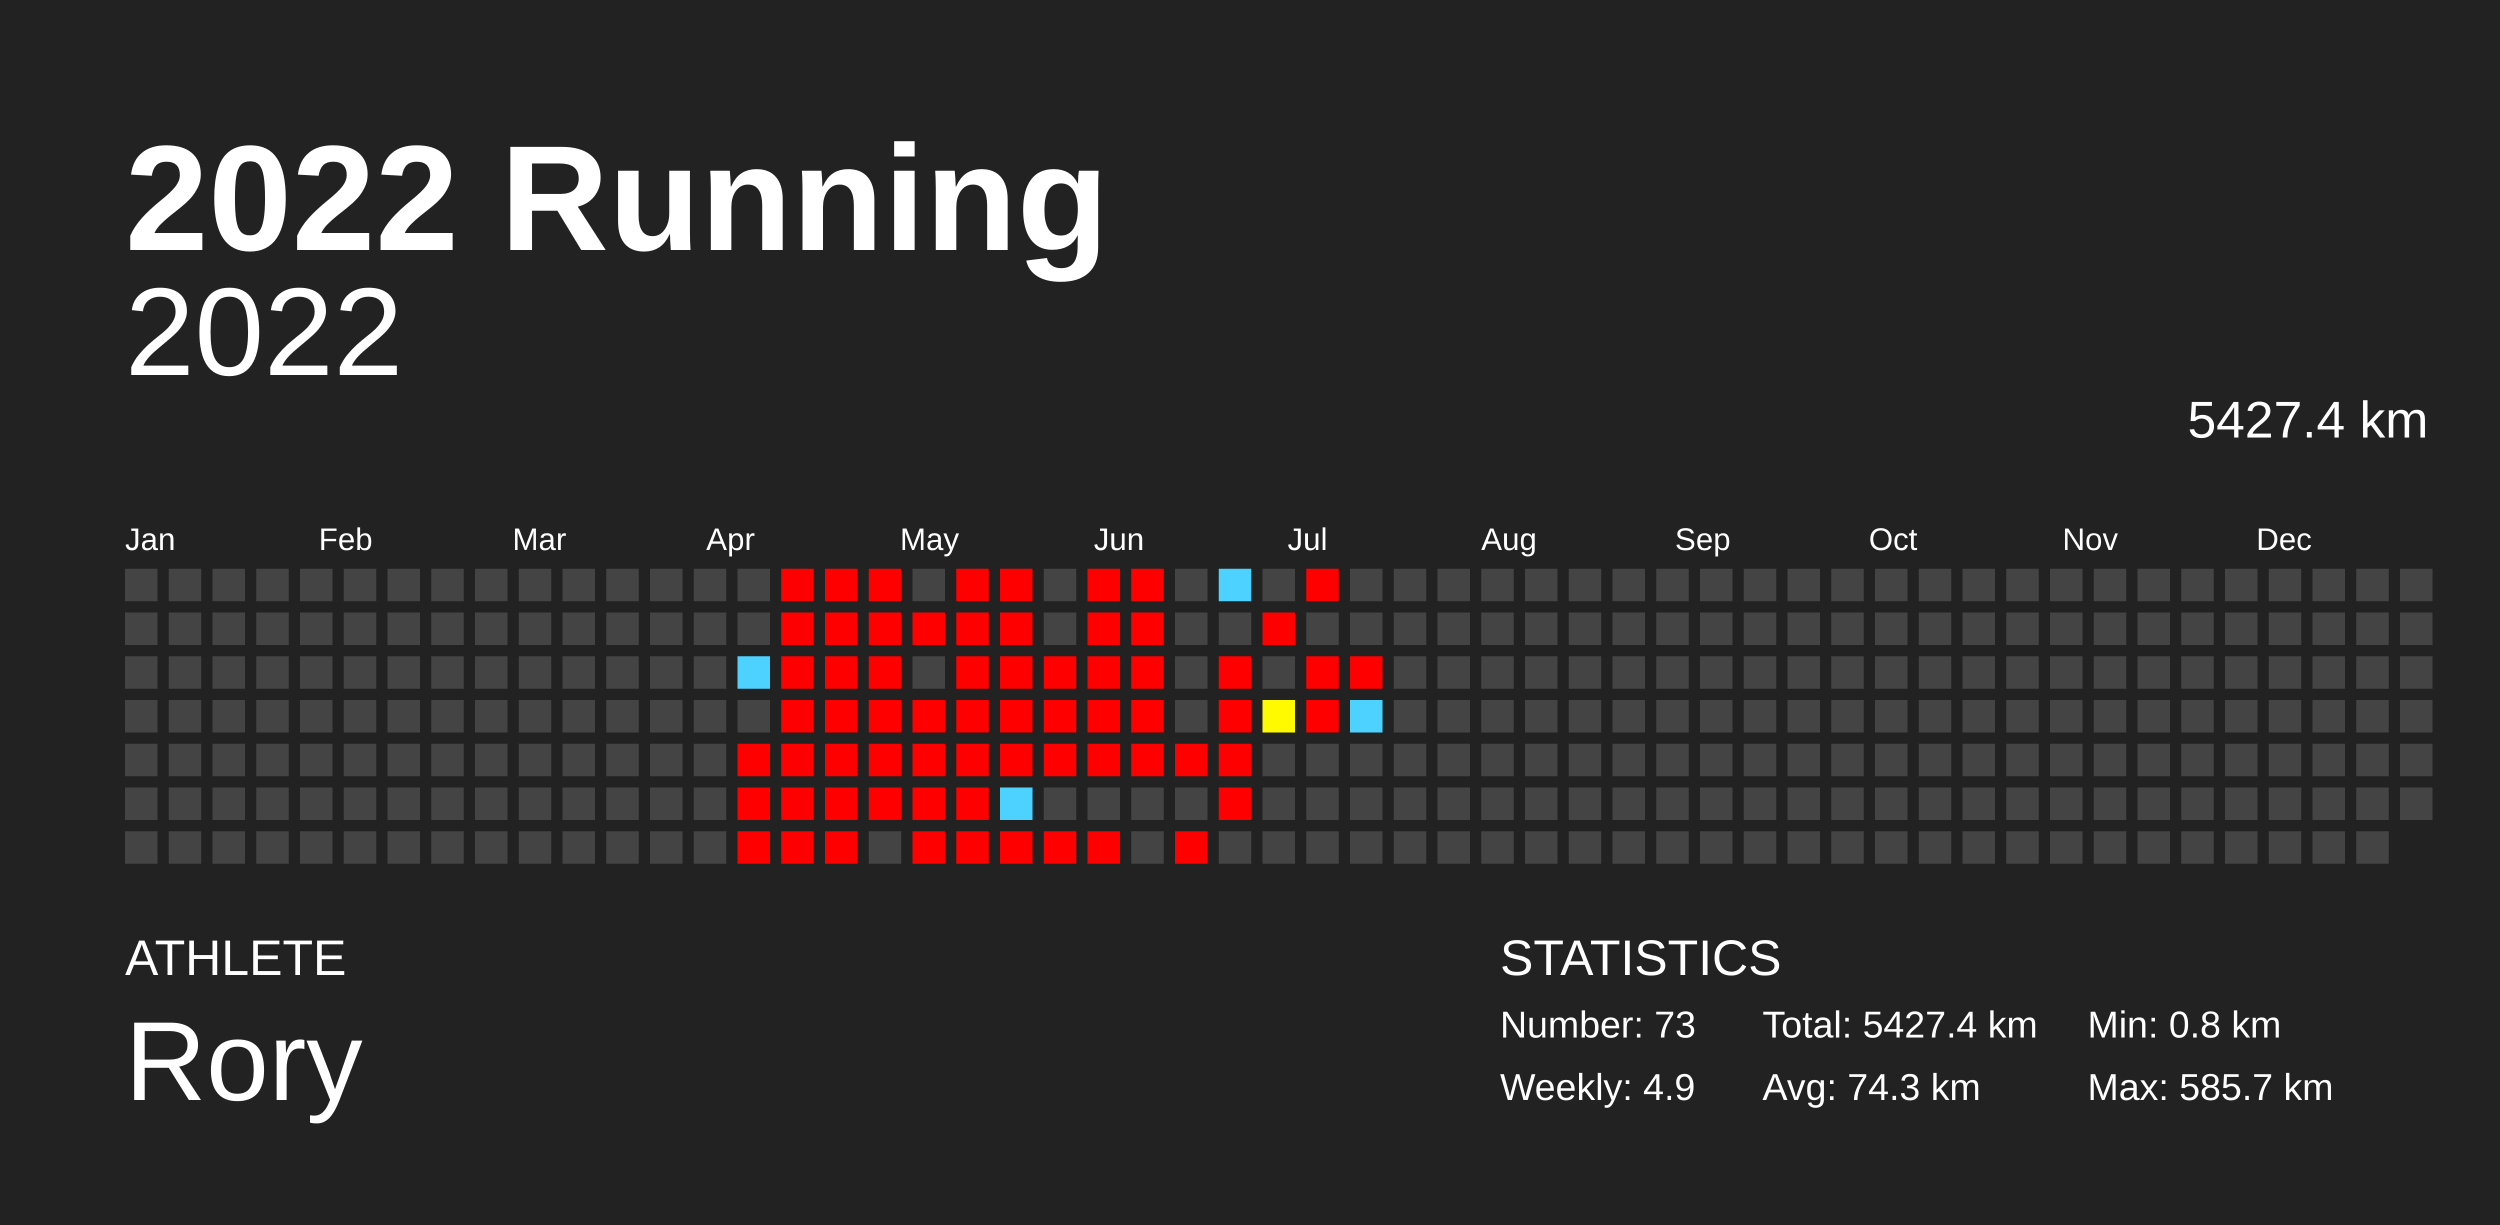
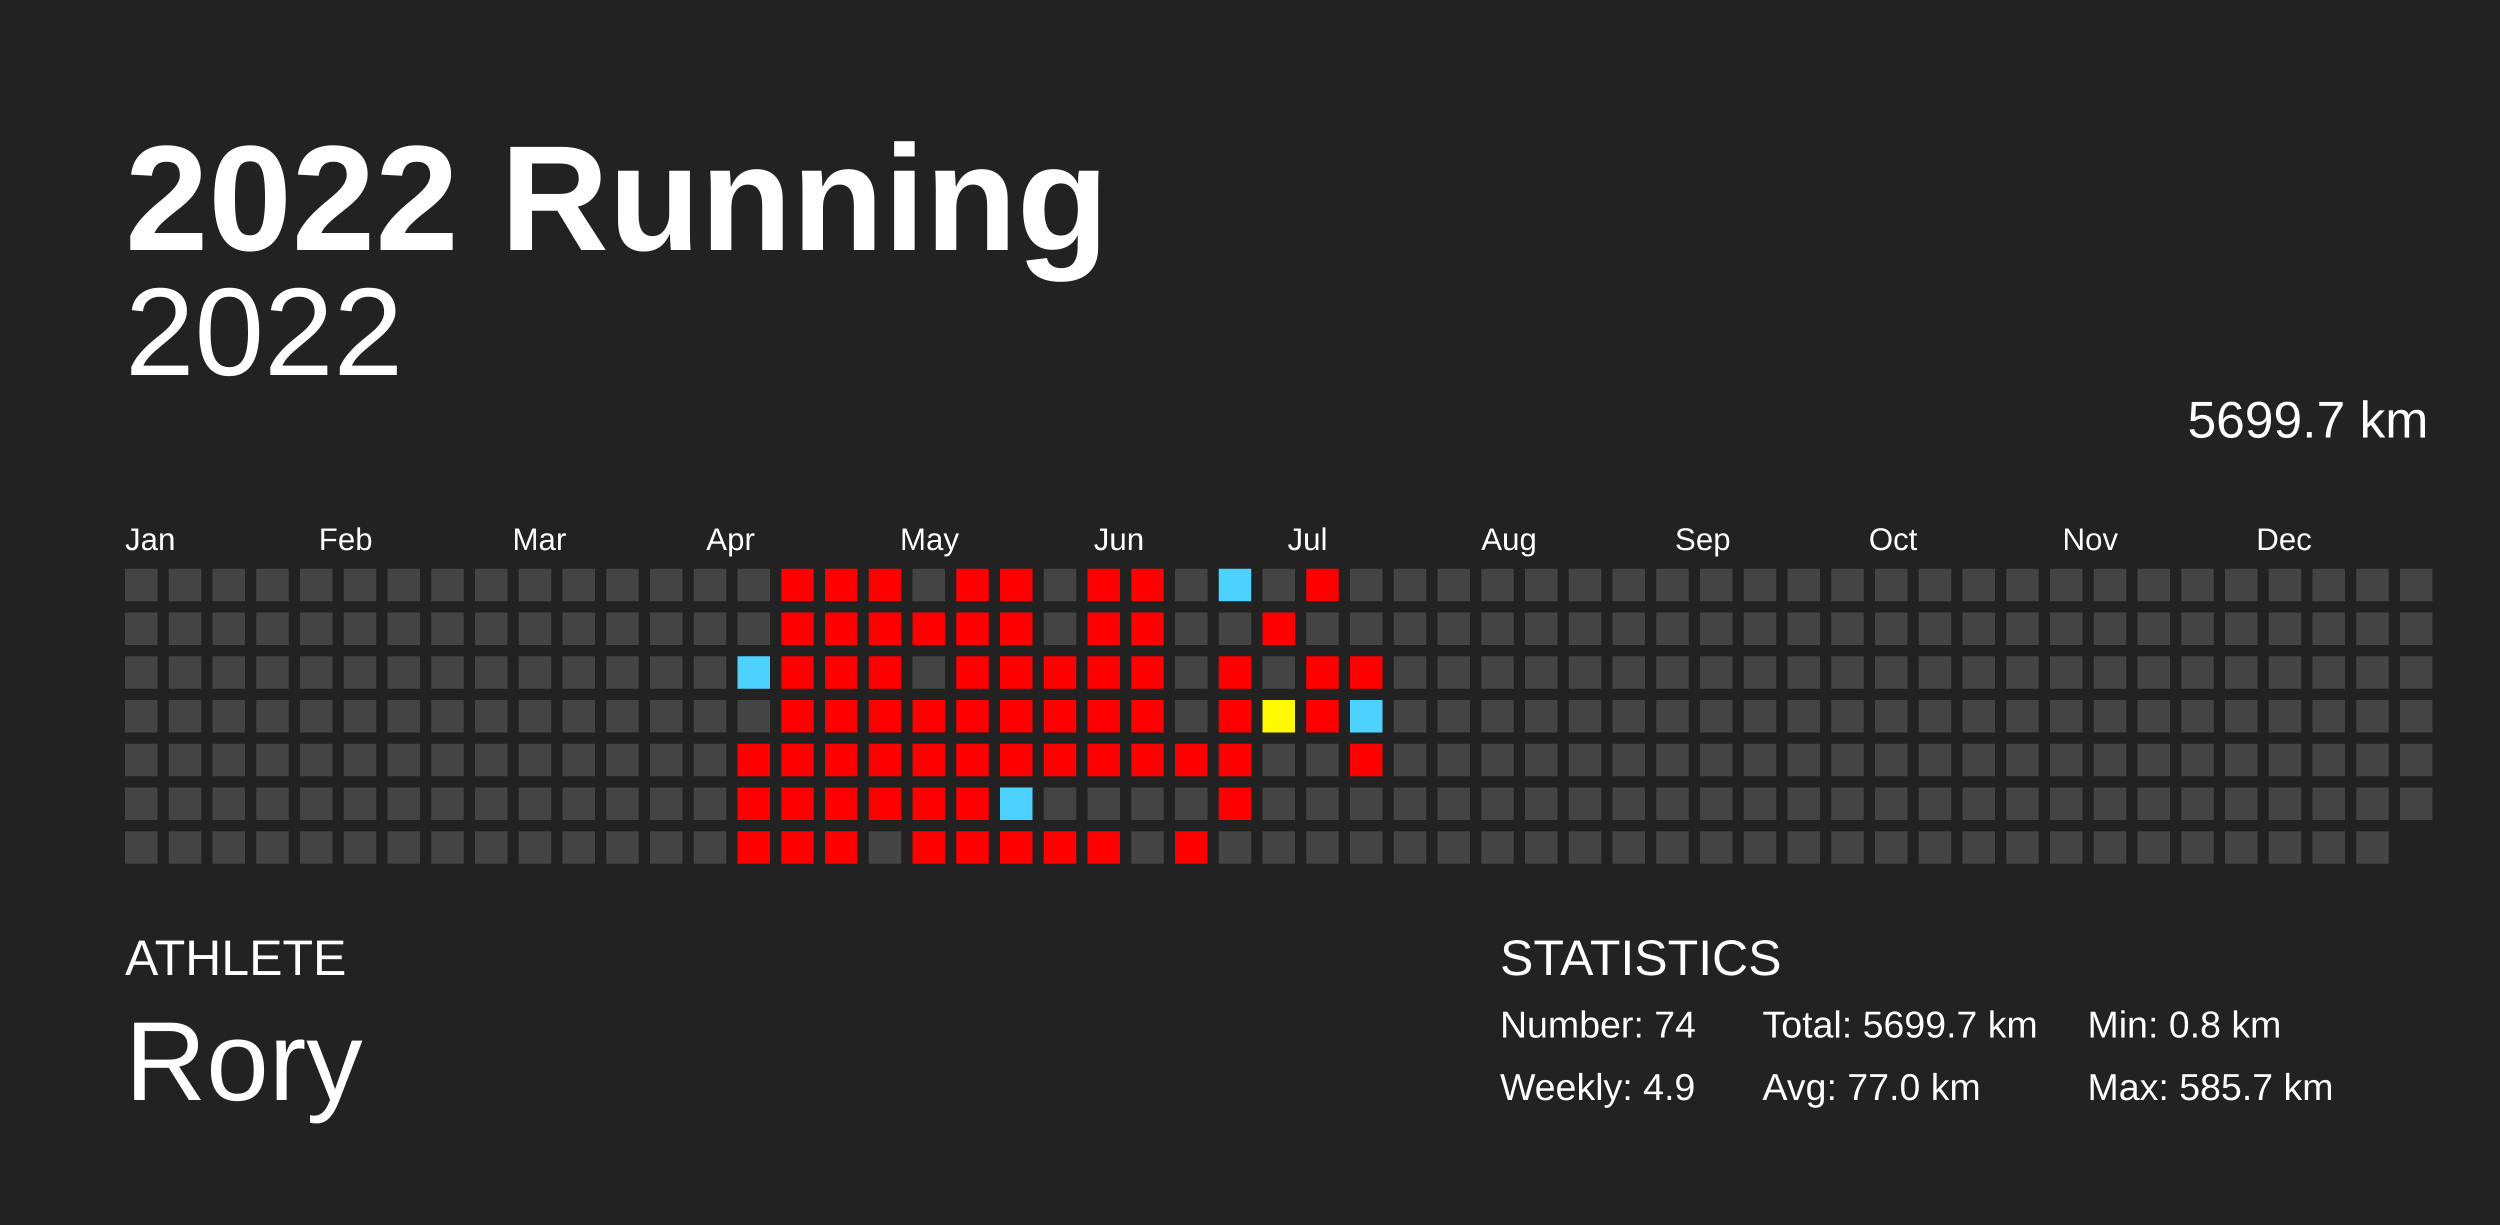
<svg xmlns="http://www.w3.org/2000/svg" baseProfile="full" height="98mm" version="1.1" viewBox="0,0,200,98" width="200mm">
  <defs />
  <rect fill="#222222" height="98" width="200" x="0" y="0" />
  <text fill="#FFFFFF" style="font-size:12px; font-family:Arial; font-weight:bold;" x="10" y="20">2022 Running</text>
  <text fill="#FFFFFF" style="font-size:4px; font-family:Arial" x="10" y="78">ATHLETE</text>
  <text fill="#FFFFFF" style="font-size:9px; font-family:Arial" x="10" y="88">Rory</text>
  <text fill="#FFFFFF" style="font-size:4px; font-family:Arial" x="120" y="78">STATISTICS</text>
-   <text fill="#FFFFFF" style="font-size:3px; font-family:Arial" x="120" y="83">Number: 73</text>
+   <text fill="#FFFFFF" style="font-size:3px; font-family:Arial" x="120" y="83">Number: 74</text>
  <text fill="#FFFFFF" style="font-size:3px; font-family:Arial" x="120" y="88">Weekly: 4.9</text>
-   <text fill="#FFFFFF" style="font-size:3px; font-family:Arial" x="141" y="83">Total: 5427.4 km</text>
-   <text fill="#FFFFFF" style="font-size:3px; font-family:Arial" x="141" y="88">Avg: 74.3 km</text>
+   <text fill="#FFFFFF" style="font-size:3px; font-family:Arial" x="141" y="83">Total: 5699.7 km</text>
+   <text fill="#FFFFFF" style="font-size:3px; font-family:Arial" x="141" y="88">Avg: 77.0 km</text>
  <text fill="#FFFFFF" style="font-size:3px; font-family:Arial" x="167" y="83">Min: 0.8 km</text>
  <text fill="#FFFFFF" style="font-size:3px; font-family:Arial" x="167" y="88">Max: 585.7 km</text>
  <text alignment-baseline="hanging" fill="#FFFFFF" style="font-size:10.0px; font-family:Arial;" x="10" y="30">2022</text>
-   <text alignment-baseline="hanging" fill="#FFFFFF" style="font-size:4.125px; font-family:Arial;" x="175" y="35">5427.4 km</text>
+   <text alignment-baseline="hanging" fill="#FFFFFF" style="font-size:4.125px; font-family:Arial;" x="175" y="35">5699.7 km</text>
  <text fill="#FFFFFF" style="font-size:2.5px; font-family:Arial" x="10.0" y="44">Jan</text>
  <text fill="#FFFFFF" style="font-size:2.5px; font-family:Arial" x="25.5" y="44">Feb</text>
  <text fill="#FFFFFF" style="font-size:2.5px; font-family:Arial" x="41.0" y="44">Mar</text>
  <text fill="#FFFFFF" style="font-size:2.5px; font-family:Arial" x="56.5" y="44">Apr</text>
  <text fill="#FFFFFF" style="font-size:2.5px; font-family:Arial" x="72.0" y="44">May</text>
  <text fill="#FFFFFF" style="font-size:2.5px; font-family:Arial" x="87.5" y="44">Jun</text>
  <text fill="#FFFFFF" style="font-size:2.5px; font-family:Arial" x="103.0" y="44">Jul</text>
  <text fill="#FFFFFF" style="font-size:2.5px; font-family:Arial" x="118.5" y="44">Aug</text>
  <text fill="#FFFFFF" style="font-size:2.5px; font-family:Arial" x="134.0" y="44">Sep</text>
  <text fill="#FFFFFF" style="font-size:2.5px; font-family:Arial" x="149.5" y="44">Oct</text>
  <text fill="#FFFFFF" style="font-size:2.5px; font-family:Arial" x="165.0" y="44">Nov</text>
  <text fill="#FFFFFF" style="font-size:2.5px; font-family:Arial" x="180.5" y="44">Dec</text>
  <rect fill="#444444" height="2.6" width="2.6" x="10.0" y="45.5" />
  <rect fill="#444444" height="2.6" width="2.6" x="10.0" y="49.0" />
  <rect fill="#444444" height="2.6" width="2.6" x="10.0" y="52.5" />
  <rect fill="#444444" height="2.6" width="2.6" x="10.0" y="56.0" />
  <rect fill="#444444" height="2.6" width="2.6" x="10.0" y="59.5" />
  <rect fill="#444444" height="2.6" width="2.6" x="10.0" y="63.0" />
  <rect fill="#444444" height="2.6" width="2.6" x="10.0" y="66.5" />
  <rect fill="#444444" height="2.6" width="2.6" x="13.5" y="45.5" />
  <rect fill="#444444" height="2.6" width="2.6" x="13.5" y="49.0" />
  <rect fill="#444444" height="2.6" width="2.6" x="13.5" y="52.5" />
  <rect fill="#444444" height="2.6" width="2.6" x="13.5" y="56.0" />
  <rect fill="#444444" height="2.6" width="2.6" x="13.5" y="59.5" />
  <rect fill="#444444" height="2.6" width="2.6" x="13.5" y="63.0" />
  <rect fill="#444444" height="2.6" width="2.6" x="13.5" y="66.5" />
  <rect fill="#444444" height="2.6" width="2.6" x="17.0" y="45.5" />
  <rect fill="#444444" height="2.6" width="2.6" x="17.0" y="49.0" />
  <rect fill="#444444" height="2.6" width="2.6" x="17.0" y="52.5" />
  <rect fill="#444444" height="2.6" width="2.6" x="17.0" y="56.0" />
  <rect fill="#444444" height="2.6" width="2.6" x="17.0" y="59.5" />
  <rect fill="#444444" height="2.6" width="2.6" x="17.0" y="63.0" />
  <rect fill="#444444" height="2.6" width="2.6" x="17.0" y="66.5" />
  <rect fill="#444444" height="2.6" width="2.6" x="20.5" y="45.5" />
  <rect fill="#444444" height="2.6" width="2.6" x="20.5" y="49.0" />
  <rect fill="#444444" height="2.6" width="2.6" x="20.5" y="52.5" />
  <rect fill="#444444" height="2.6" width="2.6" x="20.5" y="56.0" />
  <rect fill="#444444" height="2.6" width="2.6" x="20.5" y="59.5" />
  <rect fill="#444444" height="2.6" width="2.6" x="20.5" y="63.0" />
  <rect fill="#444444" height="2.6" width="2.6" x="20.5" y="66.5" />
  <rect fill="#444444" height="2.6" width="2.6" x="24.0" y="45.5" />
  <rect fill="#444444" height="2.6" width="2.6" x="24.0" y="49.0" />
  <rect fill="#444444" height="2.6" width="2.6" x="24.0" y="52.5" />
  <rect fill="#444444" height="2.6" width="2.6" x="24.0" y="56.0" />
  <rect fill="#444444" height="2.6" width="2.6" x="24.0" y="59.5" />
  <rect fill="#444444" height="2.6" width="2.6" x="24.0" y="63.0" />
  <rect fill="#444444" height="2.6" width="2.6" x="24.0" y="66.5" />
  <rect fill="#444444" height="2.6" width="2.6" x="27.5" y="45.5" />
  <rect fill="#444444" height="2.6" width="2.6" x="27.5" y="49.0" />
  <rect fill="#444444" height="2.6" width="2.6" x="27.5" y="52.5" />
  <rect fill="#444444" height="2.6" width="2.6" x="27.5" y="56.0" />
  <rect fill="#444444" height="2.6" width="2.6" x="27.5" y="59.5" />
  <rect fill="#444444" height="2.6" width="2.6" x="27.5" y="63.0" />
  <rect fill="#444444" height="2.6" width="2.6" x="27.5" y="66.5" />
  <rect fill="#444444" height="2.6" width="2.6" x="31.0" y="45.5" />
  <rect fill="#444444" height="2.6" width="2.6" x="31.0" y="49.0" />
  <rect fill="#444444" height="2.6" width="2.6" x="31.0" y="52.5" />
  <rect fill="#444444" height="2.6" width="2.6" x="31.0" y="56.0" />
  <rect fill="#444444" height="2.6" width="2.6" x="31.0" y="59.5" />
  <rect fill="#444444" height="2.6" width="2.6" x="31.0" y="63.0" />
  <rect fill="#444444" height="2.6" width="2.6" x="31.0" y="66.5" />
  <rect fill="#444444" height="2.6" width="2.6" x="34.5" y="45.5" />
  <rect fill="#444444" height="2.6" width="2.6" x="34.5" y="49.0" />
  <rect fill="#444444" height="2.6" width="2.6" x="34.5" y="52.5" />
  <rect fill="#444444" height="2.6" width="2.6" x="34.5" y="56.0" />
  <rect fill="#444444" height="2.6" width="2.6" x="34.5" y="59.5" />
  <rect fill="#444444" height="2.6" width="2.6" x="34.5" y="63.0" />
  <rect fill="#444444" height="2.6" width="2.6" x="34.5" y="66.5" />
  <rect fill="#444444" height="2.6" width="2.6" x="38.0" y="45.5" />
  <rect fill="#444444" height="2.6" width="2.6" x="38.0" y="49.0" />
  <rect fill="#444444" height="2.6" width="2.6" x="38.0" y="52.5" />
  <rect fill="#444444" height="2.6" width="2.6" x="38.0" y="56.0" />
  <rect fill="#444444" height="2.6" width="2.6" x="38.0" y="59.5" />
  <rect fill="#444444" height="2.6" width="2.6" x="38.0" y="63.0" />
  <rect fill="#444444" height="2.6" width="2.6" x="38.0" y="66.5" />
  <rect fill="#444444" height="2.6" width="2.6" x="41.5" y="45.5" />
  <rect fill="#444444" height="2.6" width="2.6" x="41.5" y="49.0" />
  <rect fill="#444444" height="2.6" width="2.6" x="41.5" y="52.5" />
  <rect fill="#444444" height="2.6" width="2.6" x="41.5" y="56.0" />
  <rect fill="#444444" height="2.6" width="2.6" x="41.5" y="59.5" />
  <rect fill="#444444" height="2.6" width="2.6" x="41.5" y="63.0" />
  <rect fill="#444444" height="2.6" width="2.6" x="41.5" y="66.5" />
  <rect fill="#444444" height="2.6" width="2.6" x="45.0" y="45.5" />
  <rect fill="#444444" height="2.6" width="2.6" x="45.0" y="49.0" />
  <rect fill="#444444" height="2.6" width="2.6" x="45.0" y="52.5" />
  <rect fill="#444444" height="2.6" width="2.6" x="45.0" y="56.0" />
  <rect fill="#444444" height="2.6" width="2.6" x="45.0" y="59.5" />
  <rect fill="#444444" height="2.6" width="2.6" x="45.0" y="63.0" />
  <rect fill="#444444" height="2.6" width="2.6" x="45.0" y="66.5" />
  <rect fill="#444444" height="2.6" width="2.6" x="48.5" y="45.5" />
  <rect fill="#444444" height="2.6" width="2.6" x="48.5" y="49.0" />
  <rect fill="#444444" height="2.6" width="2.6" x="48.5" y="52.5" />
  <rect fill="#444444" height="2.6" width="2.6" x="48.5" y="56.0" />
  <rect fill="#444444" height="2.6" width="2.6" x="48.5" y="59.5" />
  <rect fill="#444444" height="2.6" width="2.6" x="48.5" y="63.0" />
  <rect fill="#444444" height="2.6" width="2.6" x="48.5" y="66.5" />
  <rect fill="#444444" height="2.6" width="2.6" x="52.0" y="45.5" />
  <rect fill="#444444" height="2.6" width="2.6" x="52.0" y="49.0" />
  <rect fill="#444444" height="2.6" width="2.6" x="52.0" y="52.5" />
  <rect fill="#444444" height="2.6" width="2.6" x="52.0" y="56.0" />
  <rect fill="#444444" height="2.6" width="2.6" x="52.0" y="59.5" />
  <rect fill="#444444" height="2.6" width="2.6" x="52.0" y="63.0" />
  <rect fill="#444444" height="2.6" width="2.6" x="52.0" y="66.5" />
  <rect fill="#444444" height="2.6" width="2.6" x="55.5" y="45.5" />
  <rect fill="#444444" height="2.6" width="2.6" x="55.5" y="49.0" />
  <rect fill="#444444" height="2.6" width="2.6" x="55.5" y="52.5" />
  <rect fill="#444444" height="2.6" width="2.6" x="55.5" y="56.0" />
  <rect fill="#444444" height="2.6" width="2.6" x="55.5" y="59.5" />
  <rect fill="#444444" height="2.6" width="2.6" x="55.5" y="63.0" />
  <rect fill="#444444" height="2.6" width="2.6" x="55.5" y="66.5" />
  <rect fill="#444444" height="2.6" width="2.6" x="59.0" y="45.5" />
  <rect fill="#444444" height="2.6" width="2.6" x="59.0" y="49.0" />
  <rect fill="#4dd2ff" height="2.6" width="2.6" x="59.0" y="52.5" />
  <rect fill="#444444" height="2.6" width="2.6" x="59.0" y="56.0" />
  <rect fill="red" height="2.6" width="2.6" x="59.0" y="59.5" />
  <rect fill="red" height="2.6" width="2.6" x="59.0" y="63.0" />
  <rect fill="red" height="2.6" width="2.6" x="59.0" y="66.5" />
  <rect fill="red" height="2.6" width="2.6" x="62.5" y="45.5" />
  <rect fill="red" height="2.6" width="2.6" x="62.5" y="49.0" />
  <rect fill="red" height="2.6" width="2.6" x="62.5" y="52.5" />
  <rect fill="red" height="2.6" width="2.6" x="62.5" y="56.0" />
  <rect fill="red" height="2.6" width="2.6" x="62.5" y="59.5" />
  <rect fill="red" height="2.6" width="2.6" x="62.5" y="63.0" />
  <rect fill="red" height="2.6" width="2.6" x="62.5" y="66.5" />
  <rect fill="red" height="2.6" width="2.6" x="66.0" y="45.5" />
  <rect fill="red" height="2.6" width="2.6" x="66.0" y="49.0" />
  <rect fill="red" height="2.6" width="2.6" x="66.0" y="52.5" />
  <rect fill="red" height="2.6" width="2.6" x="66.0" y="56.0" />
  <rect fill="red" height="2.6" width="2.6" x="66.0" y="59.5" />
  <rect fill="red" height="2.6" width="2.6" x="66.0" y="63.0" />
  <rect fill="red" height="2.6" width="2.6" x="66.0" y="66.5" />
  <rect fill="red" height="2.6" width="2.6" x="69.5" y="45.5" />
  <rect fill="red" height="2.6" width="2.6" x="69.5" y="49.0" />
  <rect fill="red" height="2.6" width="2.6" x="69.5" y="52.5" />
  <rect fill="red" height="2.6" width="2.6" x="69.5" y="56.0" />
  <rect fill="red" height="2.6" width="2.6" x="69.5" y="59.5" />
  <rect fill="red" height="2.6" width="2.6" x="69.5" y="63.0" />
  <rect fill="#444444" height="2.6" width="2.6" x="69.5" y="66.5" />
  <rect fill="#444444" height="2.6" width="2.6" x="73.0" y="45.5" />
  <rect fill="red" height="2.6" width="2.6" x="73.0" y="49.0" />
  <rect fill="#444444" height="2.6" width="2.6" x="73.0" y="52.5" />
  <rect fill="red" height="2.6" width="2.6" x="73.0" y="56.0" />
  <rect fill="red" height="2.6" width="2.6" x="73.0" y="59.5" />
  <rect fill="red" height="2.6" width="2.6" x="73.0" y="63.0" />
  <rect fill="red" height="2.6" width="2.6" x="73.0" y="66.5" />
  <rect fill="red" height="2.6" width="2.6" x="76.5" y="45.5" />
  <rect fill="red" height="2.6" width="2.6" x="76.5" y="49.0" />
  <rect fill="red" height="2.6" width="2.6" x="76.5" y="52.5" />
  <rect fill="red" height="2.6" width="2.6" x="76.5" y="56.0" />
  <rect fill="red" height="2.6" width="2.6" x="76.5" y="59.5" />
  <rect fill="red" height="2.6" width="2.6" x="76.5" y="63.0" />
  <rect fill="red" height="2.6" width="2.6" x="76.5" y="66.5" />
  <rect fill="red" height="2.6" width="2.6" x="80.0" y="45.5" />
  <rect fill="red" height="2.6" width="2.6" x="80.0" y="49.0" />
  <rect fill="red" height="2.6" width="2.6" x="80.0" y="52.5" />
  <rect fill="red" height="2.6" width="2.6" x="80.0" y="56.0" />
  <rect fill="red" height="2.6" width="2.6" x="80.0" y="59.5" />
  <rect fill="#4dd2ff" height="2.6" width="2.6" x="80.0" y="63.0" />
  <rect fill="red" height="2.6" width="2.6" x="80.0" y="66.5" />
  <rect fill="#444444" height="2.6" width="2.6" x="83.5" y="45.5" />
  <rect fill="#444444" height="2.6" width="2.6" x="83.5" y="49.0" />
  <rect fill="red" height="2.6" width="2.6" x="83.5" y="52.5" />
  <rect fill="red" height="2.6" width="2.6" x="83.5" y="56.0" />
  <rect fill="red" height="2.6" width="2.6" x="83.5" y="59.5" />
  <rect fill="#444444" height="2.6" width="2.6" x="83.5" y="63.0" />
  <rect fill="red" height="2.6" width="2.6" x="83.5" y="66.5" />
  <rect fill="red" height="2.6" width="2.6" x="87.0" y="45.5" />
  <rect fill="red" height="2.6" width="2.6" x="87.0" y="49.0" />
  <rect fill="red" height="2.6" width="2.6" x="87.0" y="52.5" />
  <rect fill="red" height="2.6" width="2.6" x="87.0" y="56.0" />
  <rect fill="red" height="2.6" width="2.6" x="87.0" y="59.5" />
  <rect fill="#444444" height="2.6" width="2.6" x="87.0" y="63.0" />
  <rect fill="red" height="2.6" width="2.6" x="87.0" y="66.5" />
  <rect fill="red" height="2.6" width="2.6" x="90.5" y="45.5" />
  <rect fill="red" height="2.6" width="2.6" x="90.5" y="49.0" />
  <rect fill="red" height="2.6" width="2.6" x="90.5" y="52.5" />
  <rect fill="red" height="2.6" width="2.6" x="90.5" y="56.0" />
  <rect fill="red" height="2.6" width="2.6" x="90.5" y="59.5" />
  <rect fill="#444444" height="2.6" width="2.6" x="90.5" y="63.0" />
  <rect fill="#444444" height="2.6" width="2.6" x="90.5" y="66.5" />
  <rect fill="#444444" height="2.6" width="2.6" x="94.0" y="45.5" />
  <rect fill="#444444" height="2.6" width="2.6" x="94.0" y="49.0" />
  <rect fill="#444444" height="2.6" width="2.6" x="94.0" y="52.5" />
  <rect fill="#444444" height="2.6" width="2.6" x="94.0" y="56.0" />
  <rect fill="red" height="2.6" width="2.6" x="94.0" y="59.5" />
  <rect fill="#444444" height="2.6" width="2.6" x="94.0" y="63.0" />
  <rect fill="red" height="2.6" width="2.6" x="94.0" y="66.5" />
  <rect fill="#4dd2ff" height="2.6" width="2.6" x="97.5" y="45.5" />
  <rect fill="#444444" height="2.6" width="2.6" x="97.5" y="49.0" />
  <rect fill="red" height="2.6" width="2.6" x="97.5" y="52.5" />
  <rect fill="red" height="2.6" width="2.6" x="97.5" y="56.0" />
  <rect fill="red" height="2.6" width="2.6" x="97.5" y="59.5" />
  <rect fill="red" height="2.6" width="2.6" x="97.5" y="63.0" />
  <rect fill="#444444" height="2.6" width="2.6" x="97.5" y="66.5" />
  <rect fill="#444444" height="2.6" width="2.6" x="101.0" y="45.5" />
  <rect fill="red" height="2.6" width="2.6" x="101.0" y="49.0" />
  <rect fill="#444444" height="2.6" width="2.6" x="101.0" y="52.5" />
  <rect fill="#fffa00" height="2.6" width="2.6" x="101.0" y="56.0" />
  <rect fill="#444444" height="2.6" width="2.6" x="101.0" y="59.5" />
  <rect fill="#444444" height="2.6" width="2.6" x="101.0" y="63.0" />
  <rect fill="#444444" height="2.6" width="2.6" x="101.0" y="66.5" />
  <rect fill="red" height="2.6" width="2.6" x="104.5" y="45.5" />
  <rect fill="#444444" height="2.6" width="2.6" x="104.5" y="49.0" />
  <rect fill="red" height="2.6" width="2.6" x="104.5" y="52.5" />
  <rect fill="red" height="2.6" width="2.6" x="104.5" y="56.0" />
  <rect fill="#444444" height="2.6" width="2.6" x="104.5" y="59.5" />
  <rect fill="#444444" height="2.6" width="2.6" x="104.5" y="63.0" />
  <rect fill="#444444" height="2.6" width="2.6" x="104.5" y="66.5" />
  <rect fill="#444444" height="2.6" width="2.6" x="108.0" y="45.5" />
  <rect fill="#444444" height="2.6" width="2.6" x="108.0" y="49.0" />
  <rect fill="red" height="2.6" width="2.6" x="108.0" y="52.5" />
  <rect fill="#4dd2ff" height="2.6" width="2.6" x="108.0" y="56.0" />
-   <rect fill="#444444" height="2.6" width="2.6" x="108.0" y="59.5" />
+   <rect fill="red" height="2.6" width="2.6" x="108.0" y="59.5" />
  <rect fill="#444444" height="2.6" width="2.6" x="108.0" y="63.0" />
  <rect fill="#444444" height="2.6" width="2.6" x="108.0" y="66.5" />
  <rect fill="#444444" height="2.6" width="2.6" x="111.5" y="45.5" />
  <rect fill="#444444" height="2.6" width="2.6" x="111.5" y="49.0" />
  <rect fill="#444444" height="2.6" width="2.6" x="111.5" y="52.5" />
  <rect fill="#444444" height="2.6" width="2.6" x="111.5" y="56.0" />
  <rect fill="#444444" height="2.6" width="2.6" x="111.5" y="59.5" />
  <rect fill="#444444" height="2.6" width="2.6" x="111.5" y="63.0" />
  <rect fill="#444444" height="2.6" width="2.6" x="111.5" y="66.5" />
  <rect fill="#444444" height="2.6" width="2.6" x="115.0" y="45.5" />
  <rect fill="#444444" height="2.6" width="2.6" x="115.0" y="49.0" />
  <rect fill="#444444" height="2.6" width="2.6" x="115.0" y="52.5" />
  <rect fill="#444444" height="2.6" width="2.6" x="115.0" y="56.0" />
  <rect fill="#444444" height="2.6" width="2.6" x="115.0" y="59.5" />
  <rect fill="#444444" height="2.6" width="2.6" x="115.0" y="63.0" />
  <rect fill="#444444" height="2.6" width="2.6" x="115.0" y="66.5" />
  <rect fill="#444444" height="2.6" width="2.6" x="118.5" y="45.5" />
  <rect fill="#444444" height="2.6" width="2.6" x="118.5" y="49.0" />
  <rect fill="#444444" height="2.6" width="2.6" x="118.5" y="52.5" />
  <rect fill="#444444" height="2.6" width="2.6" x="118.5" y="56.0" />
  <rect fill="#444444" height="2.6" width="2.6" x="118.5" y="59.5" />
  <rect fill="#444444" height="2.6" width="2.6" x="118.5" y="63.0" />
  <rect fill="#444444" height="2.6" width="2.6" x="118.5" y="66.5" />
  <rect fill="#444444" height="2.6" width="2.6" x="122.0" y="45.5" />
  <rect fill="#444444" height="2.6" width="2.6" x="122.0" y="49.0" />
  <rect fill="#444444" height="2.6" width="2.6" x="122.0" y="52.5" />
  <rect fill="#444444" height="2.6" width="2.6" x="122.0" y="56.0" />
  <rect fill="#444444" height="2.6" width="2.6" x="122.0" y="59.5" />
  <rect fill="#444444" height="2.6" width="2.6" x="122.0" y="63.0" />
  <rect fill="#444444" height="2.6" width="2.6" x="122.0" y="66.5" />
  <rect fill="#444444" height="2.6" width="2.6" x="125.5" y="45.5" />
  <rect fill="#444444" height="2.6" width="2.6" x="125.5" y="49.0" />
  <rect fill="#444444" height="2.6" width="2.6" x="125.5" y="52.5" />
  <rect fill="#444444" height="2.6" width="2.6" x="125.5" y="56.0" />
  <rect fill="#444444" height="2.6" width="2.6" x="125.5" y="59.5" />
  <rect fill="#444444" height="2.6" width="2.6" x="125.5" y="63.0" />
  <rect fill="#444444" height="2.6" width="2.6" x="125.5" y="66.5" />
  <rect fill="#444444" height="2.6" width="2.6" x="129.0" y="45.5" />
  <rect fill="#444444" height="2.6" width="2.6" x="129.0" y="49.0" />
  <rect fill="#444444" height="2.6" width="2.6" x="129.0" y="52.5" />
  <rect fill="#444444" height="2.6" width="2.6" x="129.0" y="56.0" />
  <rect fill="#444444" height="2.6" width="2.6" x="129.0" y="59.5" />
  <rect fill="#444444" height="2.6" width="2.6" x="129.0" y="63.0" />
  <rect fill="#444444" height="2.6" width="2.6" x="129.0" y="66.5" />
  <rect fill="#444444" height="2.6" width="2.6" x="132.5" y="45.5" />
  <rect fill="#444444" height="2.6" width="2.6" x="132.5" y="49.0" />
  <rect fill="#444444" height="2.6" width="2.6" x="132.5" y="52.5" />
  <rect fill="#444444" height="2.6" width="2.6" x="132.5" y="56.0" />
  <rect fill="#444444" height="2.6" width="2.6" x="132.5" y="59.5" />
  <rect fill="#444444" height="2.6" width="2.6" x="132.5" y="63.0" />
  <rect fill="#444444" height="2.6" width="2.6" x="132.5" y="66.5" />
  <rect fill="#444444" height="2.6" width="2.6" x="136.0" y="45.5" />
  <rect fill="#444444" height="2.6" width="2.6" x="136.0" y="49.0" />
  <rect fill="#444444" height="2.6" width="2.6" x="136.0" y="52.5" />
  <rect fill="#444444" height="2.6" width="2.6" x="136.0" y="56.0" />
  <rect fill="#444444" height="2.6" width="2.6" x="136.0" y="59.5" />
  <rect fill="#444444" height="2.6" width="2.6" x="136.0" y="63.0" />
  <rect fill="#444444" height="2.6" width="2.6" x="136.0" y="66.5" />
  <rect fill="#444444" height="2.6" width="2.6" x="139.5" y="45.5" />
  <rect fill="#444444" height="2.6" width="2.6" x="139.5" y="49.0" />
  <rect fill="#444444" height="2.6" width="2.6" x="139.5" y="52.5" />
  <rect fill="#444444" height="2.6" width="2.6" x="139.5" y="56.0" />
  <rect fill="#444444" height="2.6" width="2.6" x="139.5" y="59.5" />
  <rect fill="#444444" height="2.6" width="2.6" x="139.5" y="63.0" />
  <rect fill="#444444" height="2.6" width="2.6" x="139.5" y="66.5" />
  <rect fill="#444444" height="2.6" width="2.6" x="143.0" y="45.5" />
  <rect fill="#444444" height="2.6" width="2.6" x="143.0" y="49.0" />
  <rect fill="#444444" height="2.6" width="2.6" x="143.0" y="52.5" />
  <rect fill="#444444" height="2.6" width="2.6" x="143.0" y="56.0" />
  <rect fill="#444444" height="2.6" width="2.6" x="143.0" y="59.5" />
  <rect fill="#444444" height="2.6" width="2.6" x="143.0" y="63.0" />
  <rect fill="#444444" height="2.6" width="2.6" x="143.0" y="66.5" />
  <rect fill="#444444" height="2.6" width="2.6" x="146.5" y="45.5" />
  <rect fill="#444444" height="2.6" width="2.6" x="146.5" y="49.0" />
  <rect fill="#444444" height="2.6" width="2.6" x="146.5" y="52.5" />
  <rect fill="#444444" height="2.6" width="2.6" x="146.5" y="56.0" />
  <rect fill="#444444" height="2.6" width="2.6" x="146.5" y="59.5" />
  <rect fill="#444444" height="2.6" width="2.6" x="146.5" y="63.0" />
  <rect fill="#444444" height="2.6" width="2.6" x="146.5" y="66.5" />
  <rect fill="#444444" height="2.6" width="2.6" x="150.0" y="45.5" />
  <rect fill="#444444" height="2.6" width="2.6" x="150.0" y="49.0" />
  <rect fill="#444444" height="2.6" width="2.6" x="150.0" y="52.5" />
  <rect fill="#444444" height="2.6" width="2.6" x="150.0" y="56.0" />
  <rect fill="#444444" height="2.6" width="2.6" x="150.0" y="59.5" />
  <rect fill="#444444" height="2.6" width="2.6" x="150.0" y="63.0" />
  <rect fill="#444444" height="2.6" width="2.6" x="150.0" y="66.5" />
  <rect fill="#444444" height="2.6" width="2.6" x="153.5" y="45.5" />
  <rect fill="#444444" height="2.6" width="2.6" x="153.5" y="49.0" />
  <rect fill="#444444" height="2.6" width="2.6" x="153.5" y="52.5" />
  <rect fill="#444444" height="2.6" width="2.6" x="153.5" y="56.0" />
  <rect fill="#444444" height="2.6" width="2.6" x="153.5" y="59.5" />
  <rect fill="#444444" height="2.6" width="2.6" x="153.5" y="63.0" />
  <rect fill="#444444" height="2.6" width="2.6" x="153.5" y="66.5" />
  <rect fill="#444444" height="2.6" width="2.6" x="157.0" y="45.5" />
  <rect fill="#444444" height="2.6" width="2.6" x="157.0" y="49.0" />
  <rect fill="#444444" height="2.6" width="2.6" x="157.0" y="52.5" />
  <rect fill="#444444" height="2.6" width="2.6" x="157.0" y="56.0" />
  <rect fill="#444444" height="2.6" width="2.6" x="157.0" y="59.5" />
  <rect fill="#444444" height="2.6" width="2.6" x="157.0" y="63.0" />
  <rect fill="#444444" height="2.6" width="2.6" x="157.0" y="66.5" />
  <rect fill="#444444" height="2.6" width="2.6" x="160.5" y="45.5" />
  <rect fill="#444444" height="2.6" width="2.6" x="160.5" y="49.0" />
  <rect fill="#444444" height="2.6" width="2.6" x="160.5" y="52.5" />
  <rect fill="#444444" height="2.6" width="2.6" x="160.5" y="56.0" />
  <rect fill="#444444" height="2.6" width="2.6" x="160.5" y="59.5" />
  <rect fill="#444444" height="2.6" width="2.6" x="160.5" y="63.0" />
  <rect fill="#444444" height="2.6" width="2.6" x="160.5" y="66.5" />
  <rect fill="#444444" height="2.6" width="2.6" x="164.0" y="45.5" />
  <rect fill="#444444" height="2.6" width="2.6" x="164.0" y="49.0" />
  <rect fill="#444444" height="2.6" width="2.6" x="164.0" y="52.5" />
  <rect fill="#444444" height="2.6" width="2.6" x="164.0" y="56.0" />
  <rect fill="#444444" height="2.6" width="2.6" x="164.0" y="59.5" />
  <rect fill="#444444" height="2.6" width="2.6" x="164.0" y="63.0" />
  <rect fill="#444444" height="2.6" width="2.6" x="164.0" y="66.5" />
  <rect fill="#444444" height="2.6" width="2.6" x="167.5" y="45.5" />
  <rect fill="#444444" height="2.6" width="2.6" x="167.5" y="49.0" />
  <rect fill="#444444" height="2.6" width="2.6" x="167.5" y="52.5" />
  <rect fill="#444444" height="2.6" width="2.6" x="167.5" y="56.0" />
  <rect fill="#444444" height="2.6" width="2.6" x="167.5" y="59.5" />
  <rect fill="#444444" height="2.6" width="2.6" x="167.5" y="63.0" />
  <rect fill="#444444" height="2.6" width="2.6" x="167.5" y="66.5" />
  <rect fill="#444444" height="2.6" width="2.6" x="171.0" y="45.5" />
  <rect fill="#444444" height="2.6" width="2.6" x="171.0" y="49.0" />
  <rect fill="#444444" height="2.6" width="2.6" x="171.0" y="52.5" />
  <rect fill="#444444" height="2.6" width="2.6" x="171.0" y="56.0" />
  <rect fill="#444444" height="2.6" width="2.6" x="171.0" y="59.5" />
  <rect fill="#444444" height="2.6" width="2.6" x="171.0" y="63.0" />
  <rect fill="#444444" height="2.6" width="2.6" x="171.0" y="66.5" />
  <rect fill="#444444" height="2.6" width="2.6" x="174.5" y="45.5" />
  <rect fill="#444444" height="2.6" width="2.6" x="174.5" y="49.0" />
  <rect fill="#444444" height="2.6" width="2.6" x="174.5" y="52.5" />
  <rect fill="#444444" height="2.6" width="2.6" x="174.5" y="56.0" />
  <rect fill="#444444" height="2.6" width="2.6" x="174.5" y="59.5" />
  <rect fill="#444444" height="2.6" width="2.6" x="174.5" y="63.0" />
  <rect fill="#444444" height="2.6" width="2.6" x="174.5" y="66.5" />
  <rect fill="#444444" height="2.6" width="2.6" x="178.0" y="45.5" />
  <rect fill="#444444" height="2.6" width="2.6" x="178.0" y="49.0" />
  <rect fill="#444444" height="2.6" width="2.6" x="178.0" y="52.5" />
  <rect fill="#444444" height="2.6" width="2.6" x="178.0" y="56.0" />
  <rect fill="#444444" height="2.6" width="2.6" x="178.0" y="59.5" />
  <rect fill="#444444" height="2.6" width="2.6" x="178.0" y="63.0" />
  <rect fill="#444444" height="2.6" width="2.6" x="178.0" y="66.5" />
  <rect fill="#444444" height="2.6" width="2.6" x="181.5" y="45.5" />
  <rect fill="#444444" height="2.6" width="2.6" x="181.5" y="49.0" />
  <rect fill="#444444" height="2.6" width="2.6" x="181.5" y="52.5" />
  <rect fill="#444444" height="2.6" width="2.6" x="181.5" y="56.0" />
  <rect fill="#444444" height="2.6" width="2.6" x="181.5" y="59.5" />
  <rect fill="#444444" height="2.6" width="2.6" x="181.5" y="63.0" />
  <rect fill="#444444" height="2.6" width="2.6" x="181.5" y="66.5" />
  <rect fill="#444444" height="2.6" width="2.6" x="185.0" y="45.5" />
  <rect fill="#444444" height="2.6" width="2.6" x="185.0" y="49.0" />
  <rect fill="#444444" height="2.6" width="2.6" x="185.0" y="52.5" />
  <rect fill="#444444" height="2.6" width="2.6" x="185.0" y="56.0" />
  <rect fill="#444444" height="2.6" width="2.6" x="185.0" y="59.5" />
  <rect fill="#444444" height="2.6" width="2.6" x="185.0" y="63.0" />
  <rect fill="#444444" height="2.6" width="2.6" x="185.0" y="66.5" />
  <rect fill="#444444" height="2.6" width="2.6" x="188.5" y="45.5" />
  <rect fill="#444444" height="2.6" width="2.6" x="188.5" y="49.0" />
  <rect fill="#444444" height="2.6" width="2.6" x="188.5" y="52.5" />
  <rect fill="#444444" height="2.6" width="2.6" x="188.5" y="56.0" />
  <rect fill="#444444" height="2.6" width="2.6" x="188.5" y="59.5" />
  <rect fill="#444444" height="2.6" width="2.6" x="188.5" y="63.0" />
  <rect fill="#444444" height="2.6" width="2.6" x="188.5" y="66.5" />
  <rect fill="#444444" height="2.6" width="2.6" x="192.0" y="45.5" />
  <rect fill="#444444" height="2.6" width="2.6" x="192.0" y="49.0" />
  <rect fill="#444444" height="2.6" width="2.6" x="192.0" y="52.5" />
  <rect fill="#444444" height="2.6" width="2.6" x="192.0" y="56.0" />
  <rect fill="#444444" height="2.6" width="2.6" x="192.0" y="59.5" />
  <rect fill="#444444" height="2.6" width="2.6" x="192.0" y="63.0" />
</svg>
